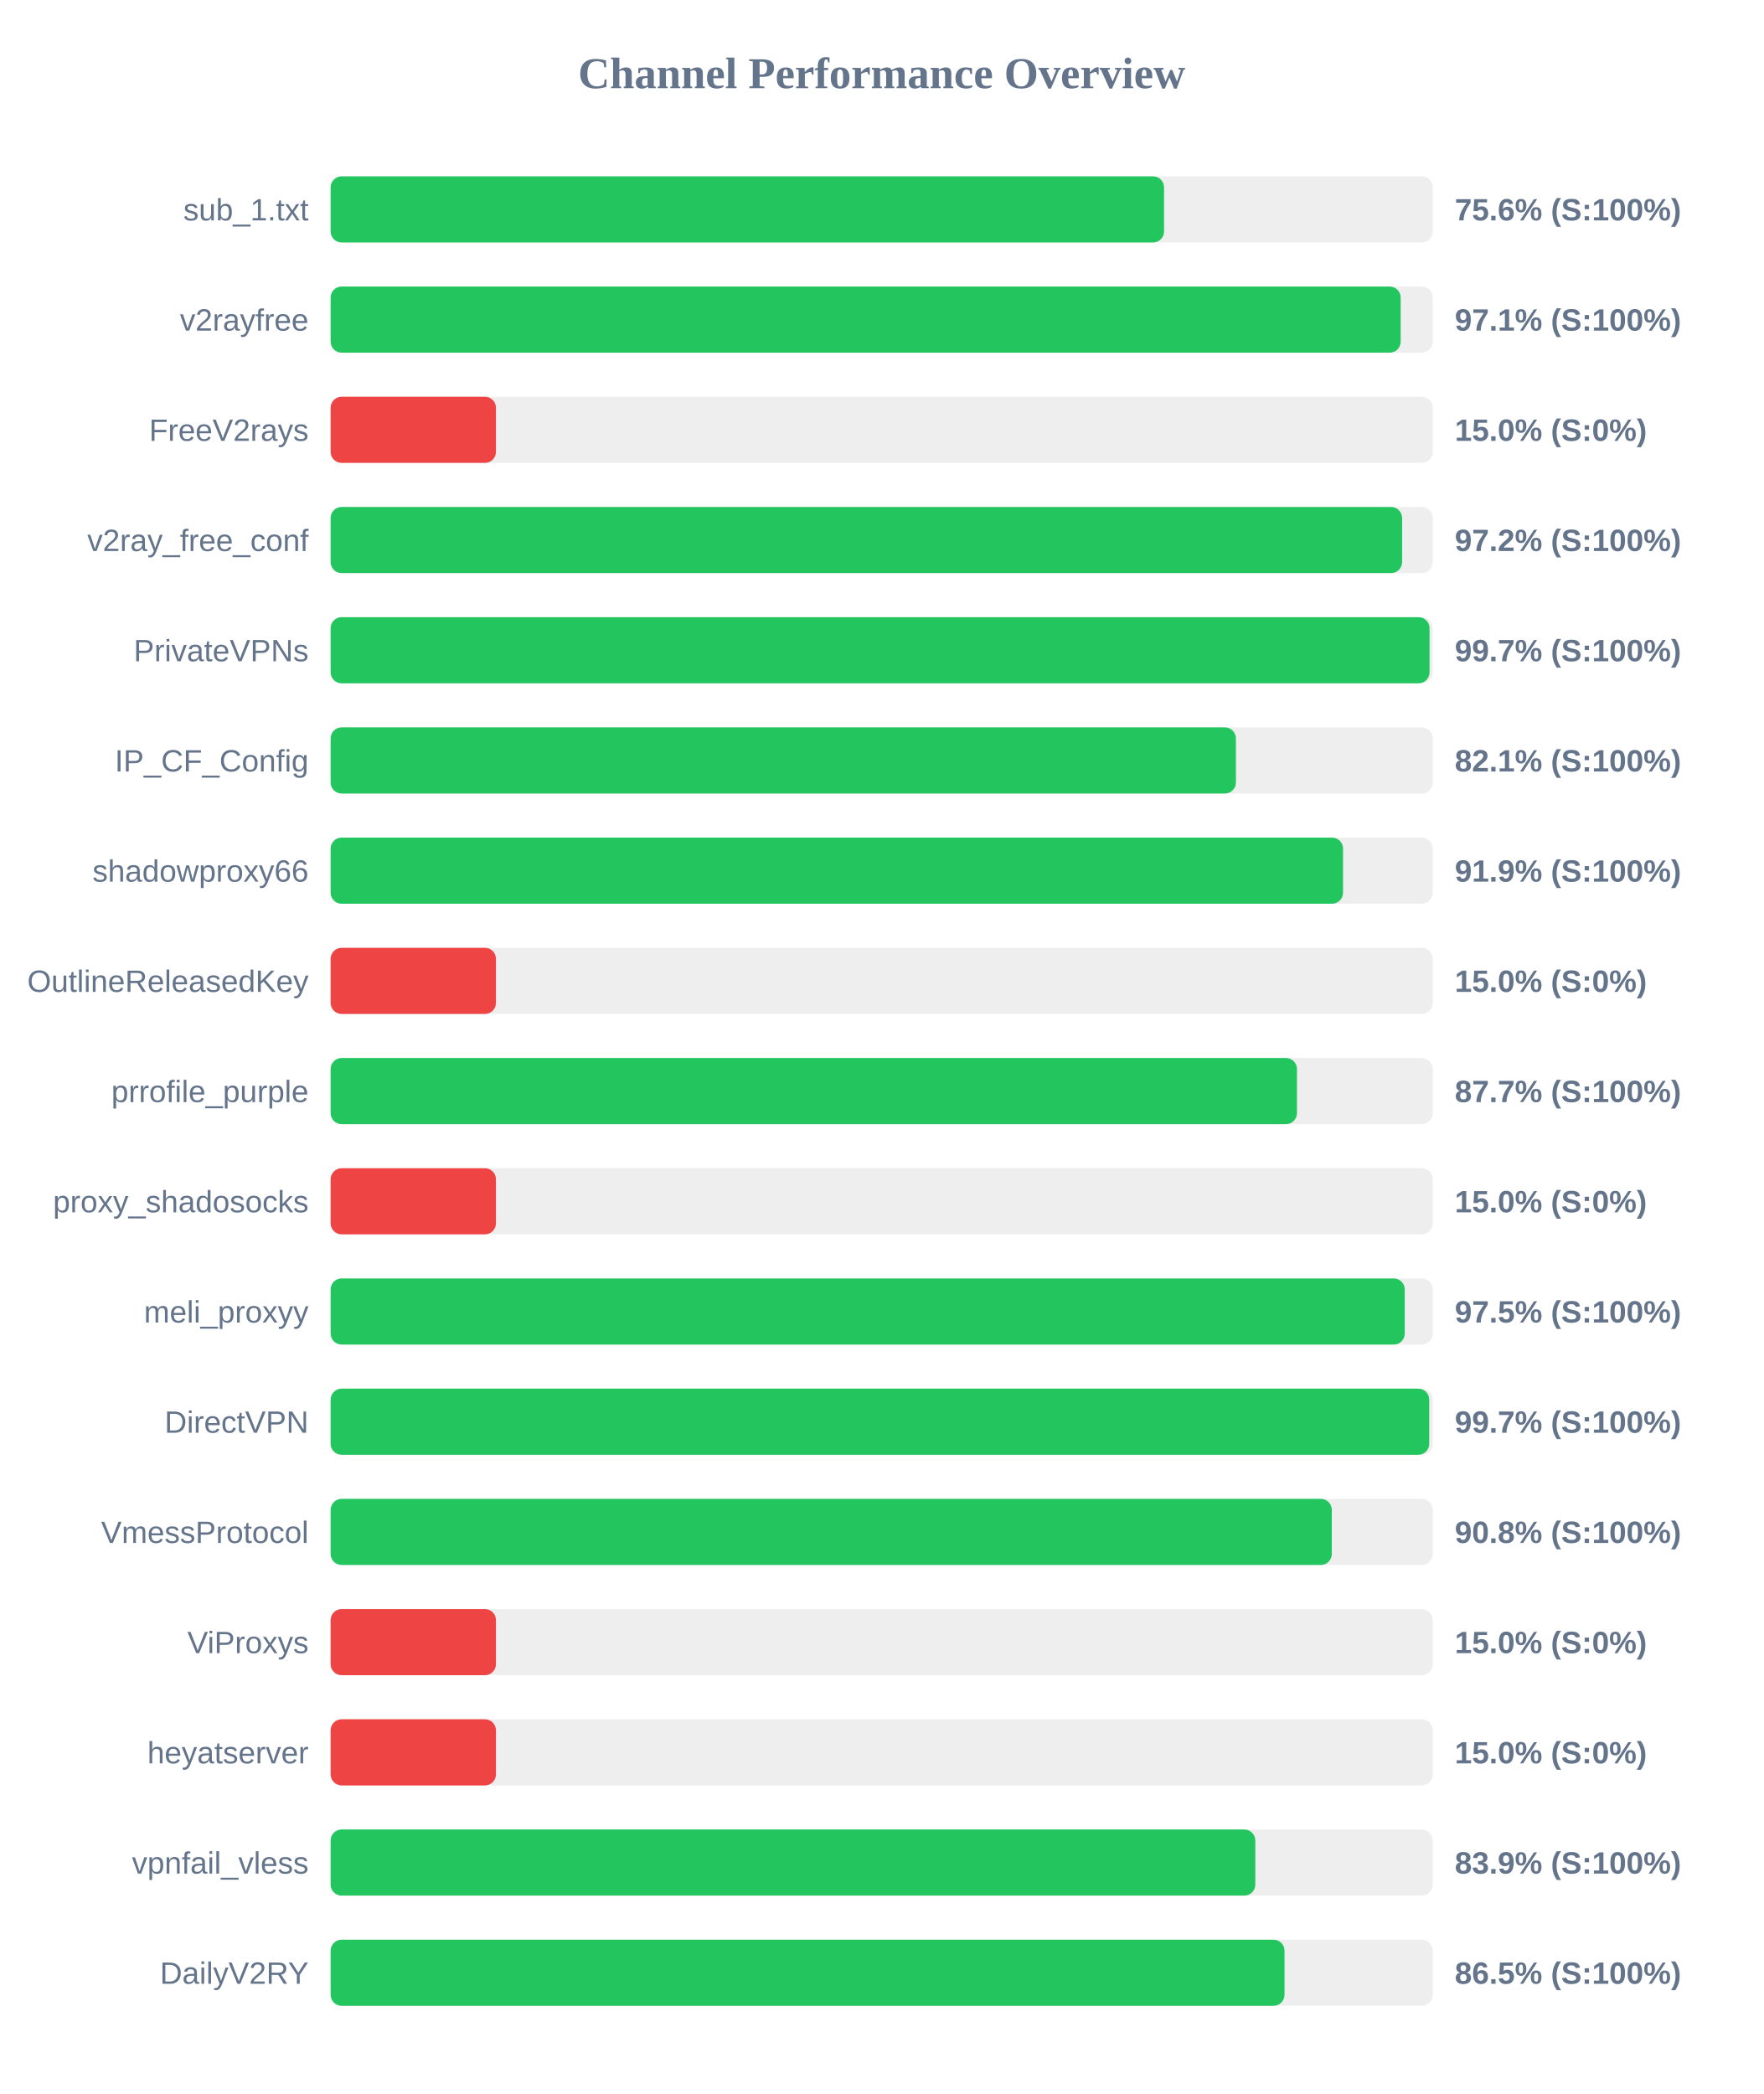
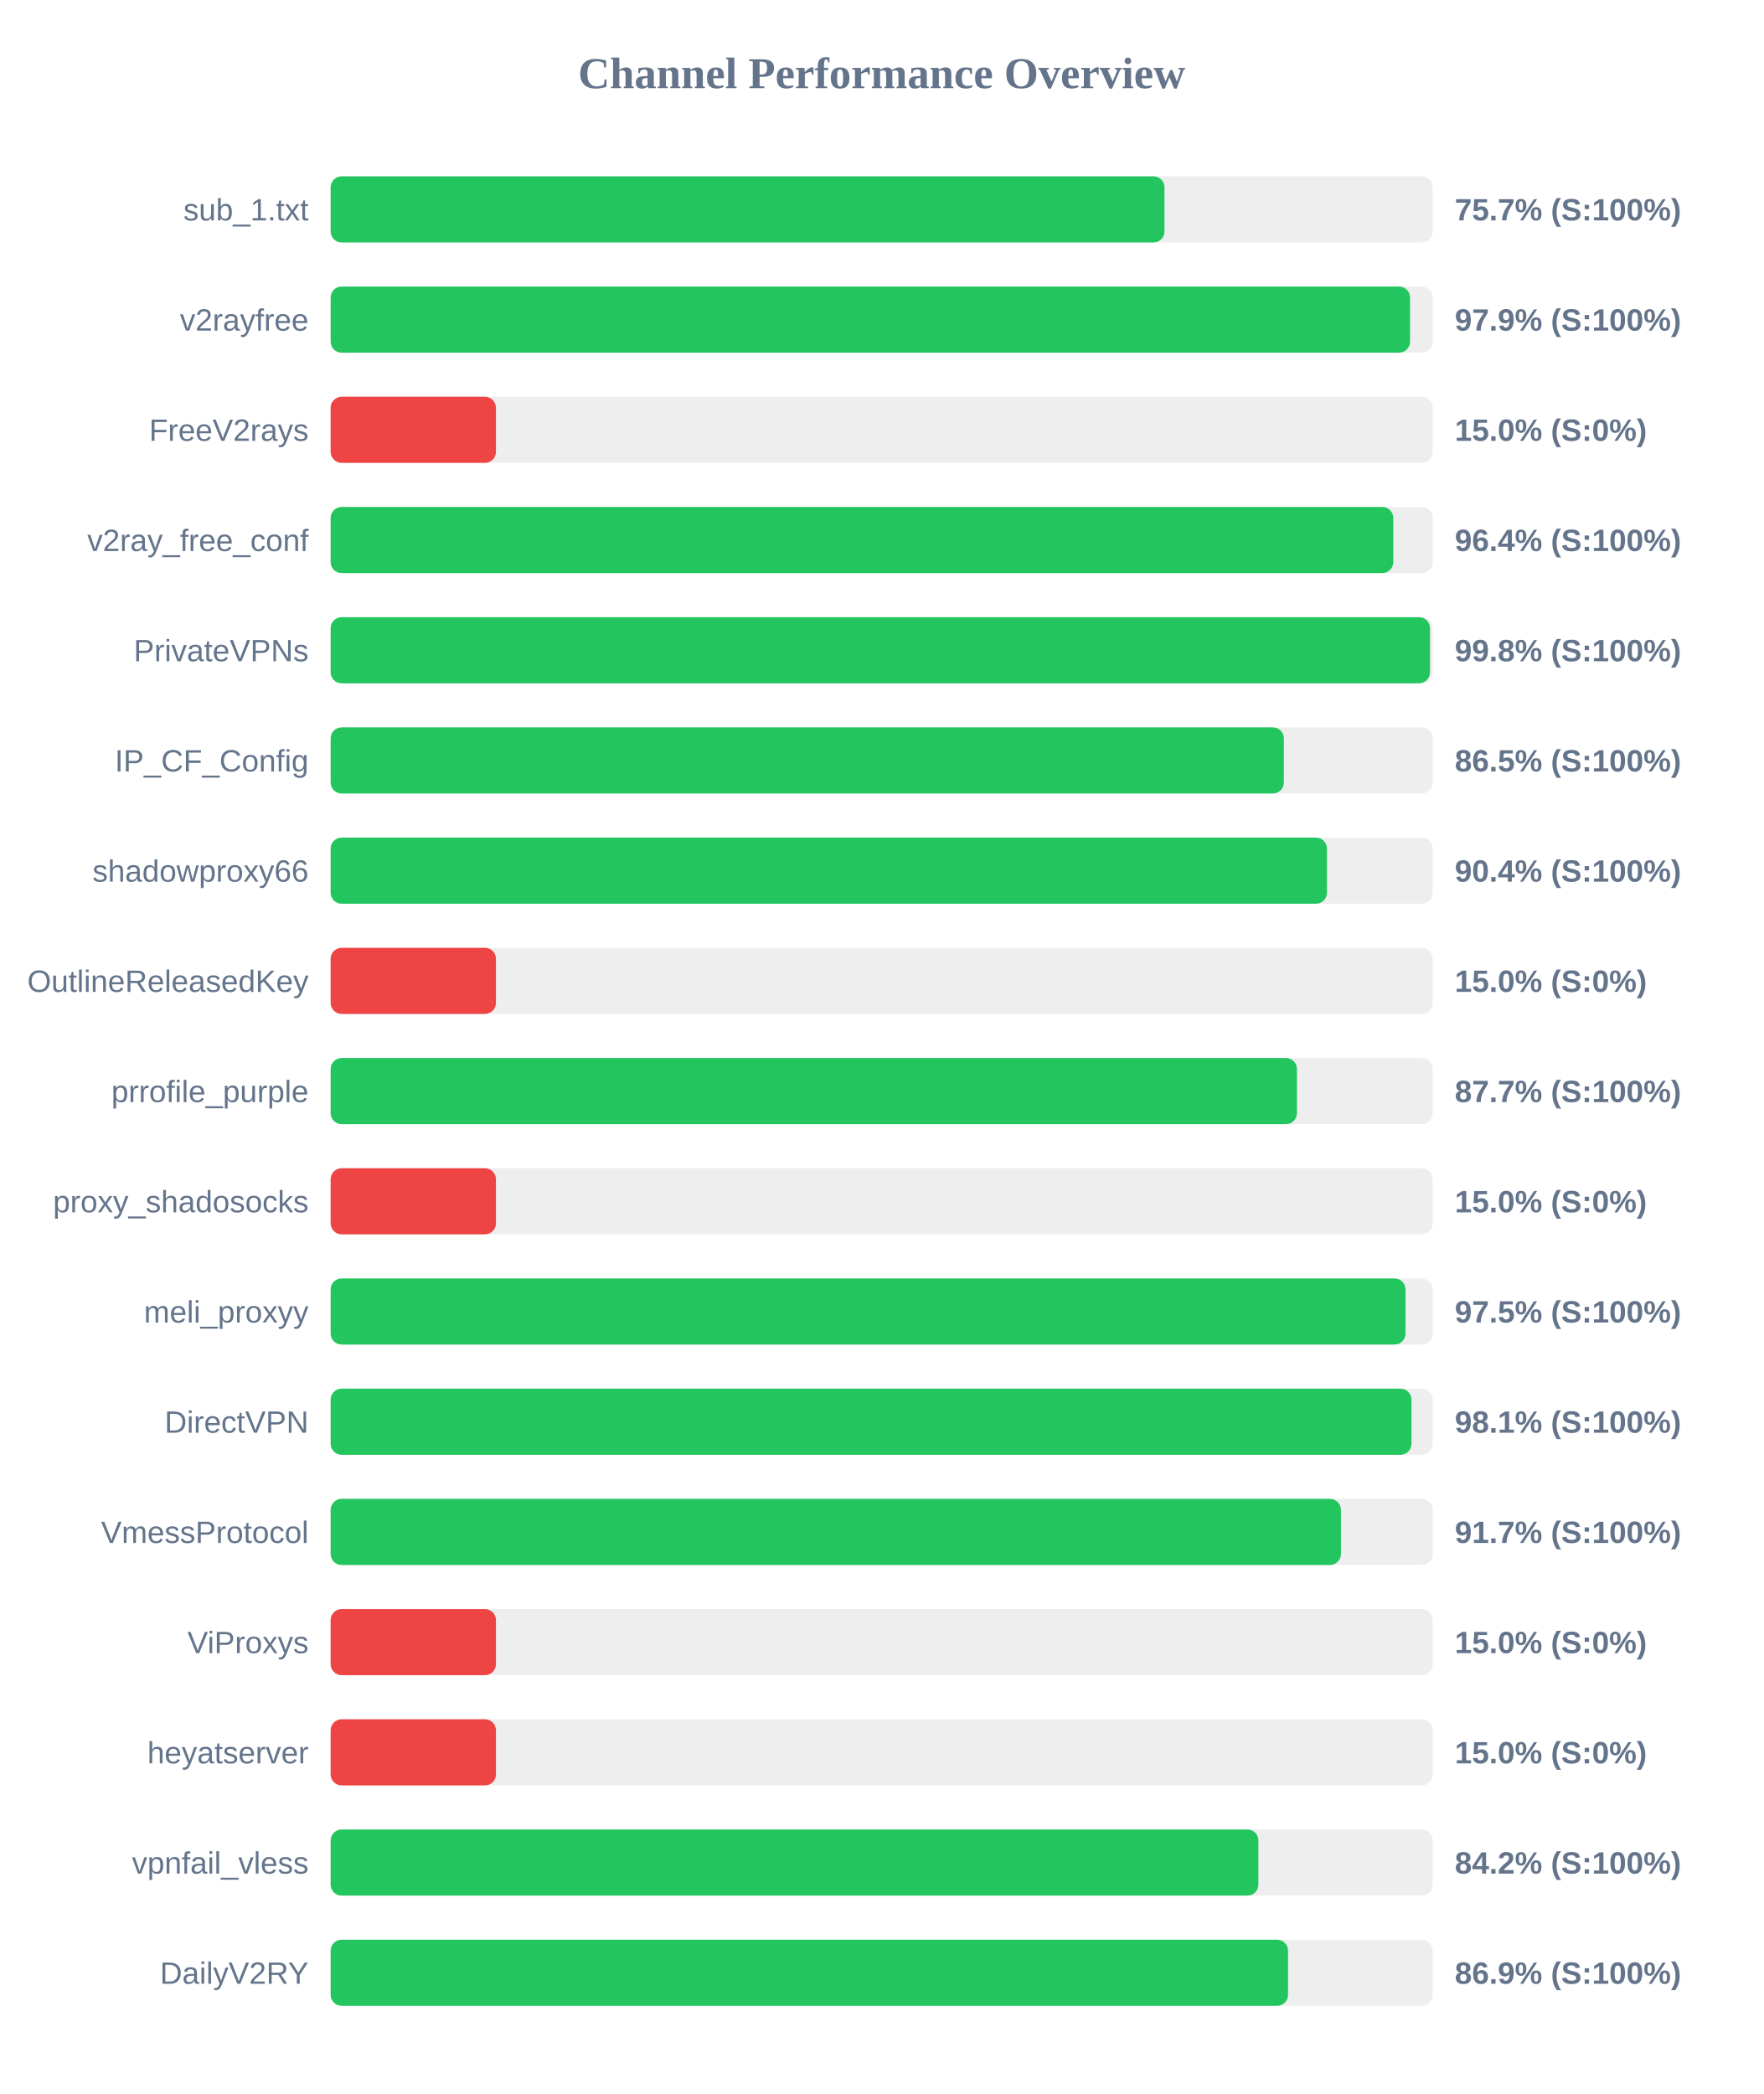
<svg xmlns="http://www.w3.org/2000/svg" width="800" height="950" version="1.1">
  <style>
        .row { font: 14px Arial; fill: #64748b; }
        .score { font: bold 14px Arial; fill: #64748b; }
    </style>
  <text x="400" y="40" text-anchor="middle" font-size="20px" font-weight="bold" fill="#64748b">Channel Performance Overview</text>
  <rect x="150" y="80" width="500" height="30" fill="#eee" rx="5" />
-   <rect x="150" y="80" width="378.1" height="30" fill="#22c55e" rx="5" />
+   <rect x="150" y="80" width="378.3" height="30" fill="#22c55e" rx="5" />
  <text x="140" y="100" text-anchor="end" class="row">sub_1.txt</text>
-   <text x="660" y="100" text-anchor="start" class="score">75.6% (S:100%)</text>
+   <text x="660" y="100" text-anchor="start" class="score">75.7% (S:100%)</text>
  <rect x="150" y="130" width="500" height="30" fill="#eee" rx="5" />
-   <rect x="150" y="130" width="485.45" height="30" fill="#22c55e" rx="5" />
+   <rect x="150" y="130" width="489.7" height="30" fill="#22c55e" rx="5" />
  <text x="140" y="150" text-anchor="end" class="row">v2rayfree</text>
-   <text x="660" y="150" text-anchor="start" class="score">97.1% (S:100%)</text>
+   <text x="660" y="150" text-anchor="start" class="score">97.9% (S:100%)</text>
  <rect x="150" y="180" width="500" height="30" fill="#eee" rx="5" />
  <rect x="150" y="180" width="75.0" height="30" fill="#ef4444" rx="5" />
  <text x="140" y="200" text-anchor="end" class="row">FreeV2rays</text>
  <text x="660" y="200" text-anchor="start" class="score">15.0% (S:0%)</text>
  <rect x="150" y="230" width="500" height="30" fill="#eee" rx="5" />
-   <rect x="150" y="230" width="486.1" height="30" fill="#22c55e" rx="5" />
+   <rect x="150" y="230" width="482.1" height="30" fill="#22c55e" rx="5" />
  <text x="140" y="250" text-anchor="end" class="row">v2ray_free_conf</text>
-   <text x="660" y="250" text-anchor="start" class="score">97.2% (S:100%)</text>
+   <text x="660" y="250" text-anchor="start" class="score">96.4% (S:100%)</text>
  <rect x="150" y="280" width="500" height="30" fill="#eee" rx="5" />
-   <rect x="150" y="280" width="498.55" height="30" fill="#22c55e" rx="5" />
+   <rect x="150" y="280" width="498.75" height="30" fill="#22c55e" rx="5" />
  <text x="140" y="300" text-anchor="end" class="row">PrivateVPNs</text>
-   <text x="660" y="300" text-anchor="start" class="score">99.7% (S:100%)</text>
+   <text x="660" y="300" text-anchor="start" class="score">99.8% (S:100%)</text>
  <rect x="150" y="330" width="500" height="30" fill="#eee" rx="5" />
-   <rect x="150" y="330" width="410.7" height="30" fill="#22c55e" rx="5" />
+   <rect x="150" y="330" width="432.45" height="30" fill="#22c55e" rx="5" />
  <text x="140" y="350" text-anchor="end" class="row">IP_CF_Config</text>
-   <text x="660" y="350" text-anchor="start" class="score">82.1% (S:100%)</text>
+   <text x="660" y="350" text-anchor="start" class="score">86.5% (S:100%)</text>
  <rect x="150" y="380" width="500" height="30" fill="#eee" rx="5" />
-   <rect x="150" y="380" width="459.3" height="30" fill="#22c55e" rx="5" />
+   <rect x="150" y="380" width="452.0" height="30" fill="#22c55e" rx="5" />
  <text x="140" y="400" text-anchor="end" class="row">shadowproxy66</text>
-   <text x="660" y="400" text-anchor="start" class="score">91.9% (S:100%)</text>
+   <text x="660" y="400" text-anchor="start" class="score">90.4% (S:100%)</text>
  <rect x="150" y="430" width="500" height="30" fill="#eee" rx="5" />
  <rect x="150" y="430" width="75.0" height="30" fill="#ef4444" rx="5" />
  <text x="140" y="450" text-anchor="end" class="row">OutlineReleasedKey</text>
  <text x="660" y="450" text-anchor="start" class="score">15.0% (S:0%)</text>
  <rect x="150" y="480" width="500" height="30" fill="#eee" rx="5" />
  <rect x="150" y="480" width="438.4" height="30" fill="#22c55e" rx="5" />
  <text x="140" y="500" text-anchor="end" class="row">prrofile_purple</text>
  <text x="660" y="500" text-anchor="start" class="score">87.7% (S:100%)</text>
  <rect x="150" y="530" width="500" height="30" fill="#eee" rx="5" />
  <rect x="150" y="530" width="75.0" height="30" fill="#ef4444" rx="5" />
  <text x="140" y="550" text-anchor="end" class="row">proxy_shadosocks</text>
  <text x="660" y="550" text-anchor="start" class="score">15.0% (S:0%)</text>
  <rect x="150" y="580" width="500" height="30" fill="#eee" rx="5" />
-   <rect x="150" y="580" width="487.3" height="30" fill="#22c55e" rx="5" />
+   <rect x="150" y="580" width="487.65" height="30" fill="#22c55e" rx="5" />
  <text x="140" y="600" text-anchor="end" class="row">meli_proxyy</text>
  <text x="660" y="600" text-anchor="start" class="score">97.5% (S:100%)</text>
  <rect x="150" y="630" width="500" height="30" fill="#eee" rx="5" />
-   <rect x="150" y="630" width="498.4" height="30" fill="#22c55e" rx="5" />
+   <rect x="150" y="630" width="490.35" height="30" fill="#22c55e" rx="5" />
  <text x="140" y="650" text-anchor="end" class="row">DirectVPN</text>
-   <text x="660" y="650" text-anchor="start" class="score">99.7% (S:100%)</text>
+   <text x="660" y="650" text-anchor="start" class="score">98.1% (S:100%)</text>
  <rect x="150" y="680" width="500" height="30" fill="#eee" rx="5" />
-   <rect x="150" y="680" width="454.2" height="30" fill="#22c55e" rx="5" />
+   <rect x="150" y="680" width="458.35" height="30" fill="#22c55e" rx="5" />
  <text x="140" y="700" text-anchor="end" class="row">VmessProtocol</text>
-   <text x="660" y="700" text-anchor="start" class="score">90.8% (S:100%)</text>
+   <text x="660" y="700" text-anchor="start" class="score">91.7% (S:100%)</text>
  <rect x="150" y="730" width="500" height="30" fill="#eee" rx="5" />
  <rect x="150" y="730" width="75.0" height="30" fill="#ef4444" rx="5" />
  <text x="140" y="750" text-anchor="end" class="row">ViProxys</text>
  <text x="660" y="750" text-anchor="start" class="score">15.0% (S:0%)</text>
  <rect x="150" y="780" width="500" height="30" fill="#eee" rx="5" />
  <rect x="150" y="780" width="75.0" height="30" fill="#ef4444" rx="5" />
  <text x="140" y="800" text-anchor="end" class="row">heyatserver</text>
  <text x="660" y="800" text-anchor="start" class="score">15.0% (S:0%)</text>
  <rect x="150" y="830" width="500" height="30" fill="#eee" rx="5" />
-   <rect x="150" y="830" width="419.5" height="30" fill="#22c55e" rx="5" />
+   <rect x="150" y="830" width="420.9" height="30" fill="#22c55e" rx="5" />
  <text x="140" y="850" text-anchor="end" class="row">vpnfail_vless</text>
-   <text x="660" y="850" text-anchor="start" class="score">83.9% (S:100%)</text>
+   <text x="660" y="850" text-anchor="start" class="score">84.2% (S:100%)</text>
  <rect x="150" y="880" width="500" height="30" fill="#eee" rx="5" />
-   <rect x="150" y="880" width="432.75" height="30" fill="#22c55e" rx="5" />
+   <rect x="150" y="880" width="434.35" height="30" fill="#22c55e" rx="5" />
  <text x="140" y="900" text-anchor="end" class="row">DailyV2RY</text>
-   <text x="660" y="900" text-anchor="start" class="score">86.5% (S:100%)</text>
+   <text x="660" y="900" text-anchor="start" class="score">86.9% (S:100%)</text>
</svg>
